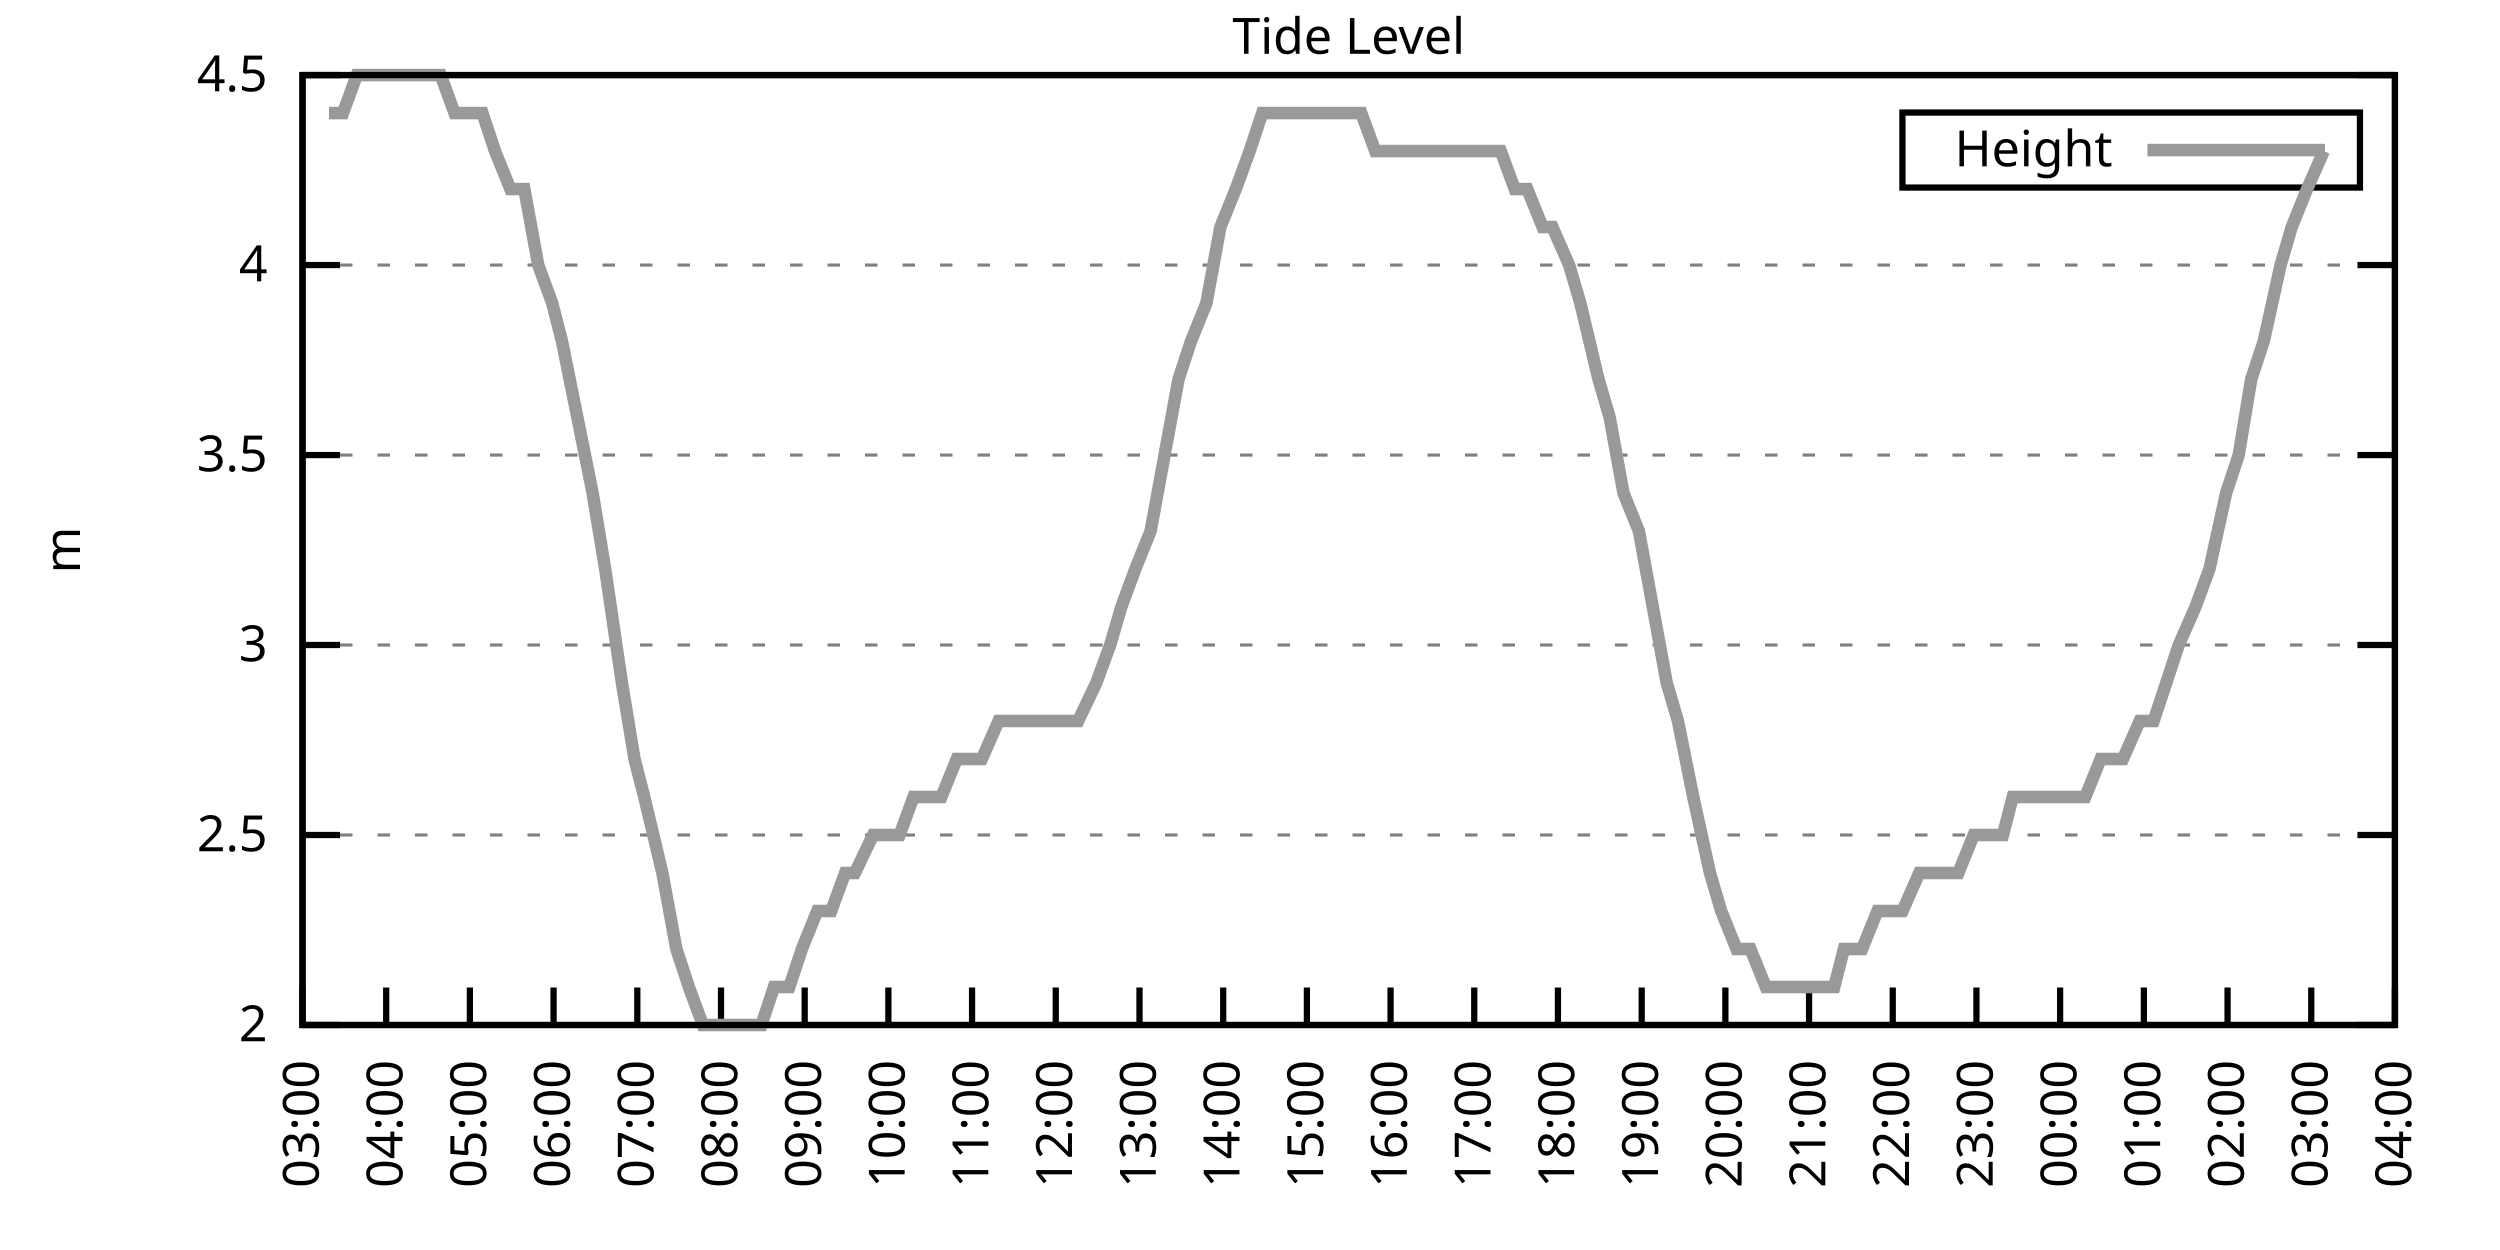
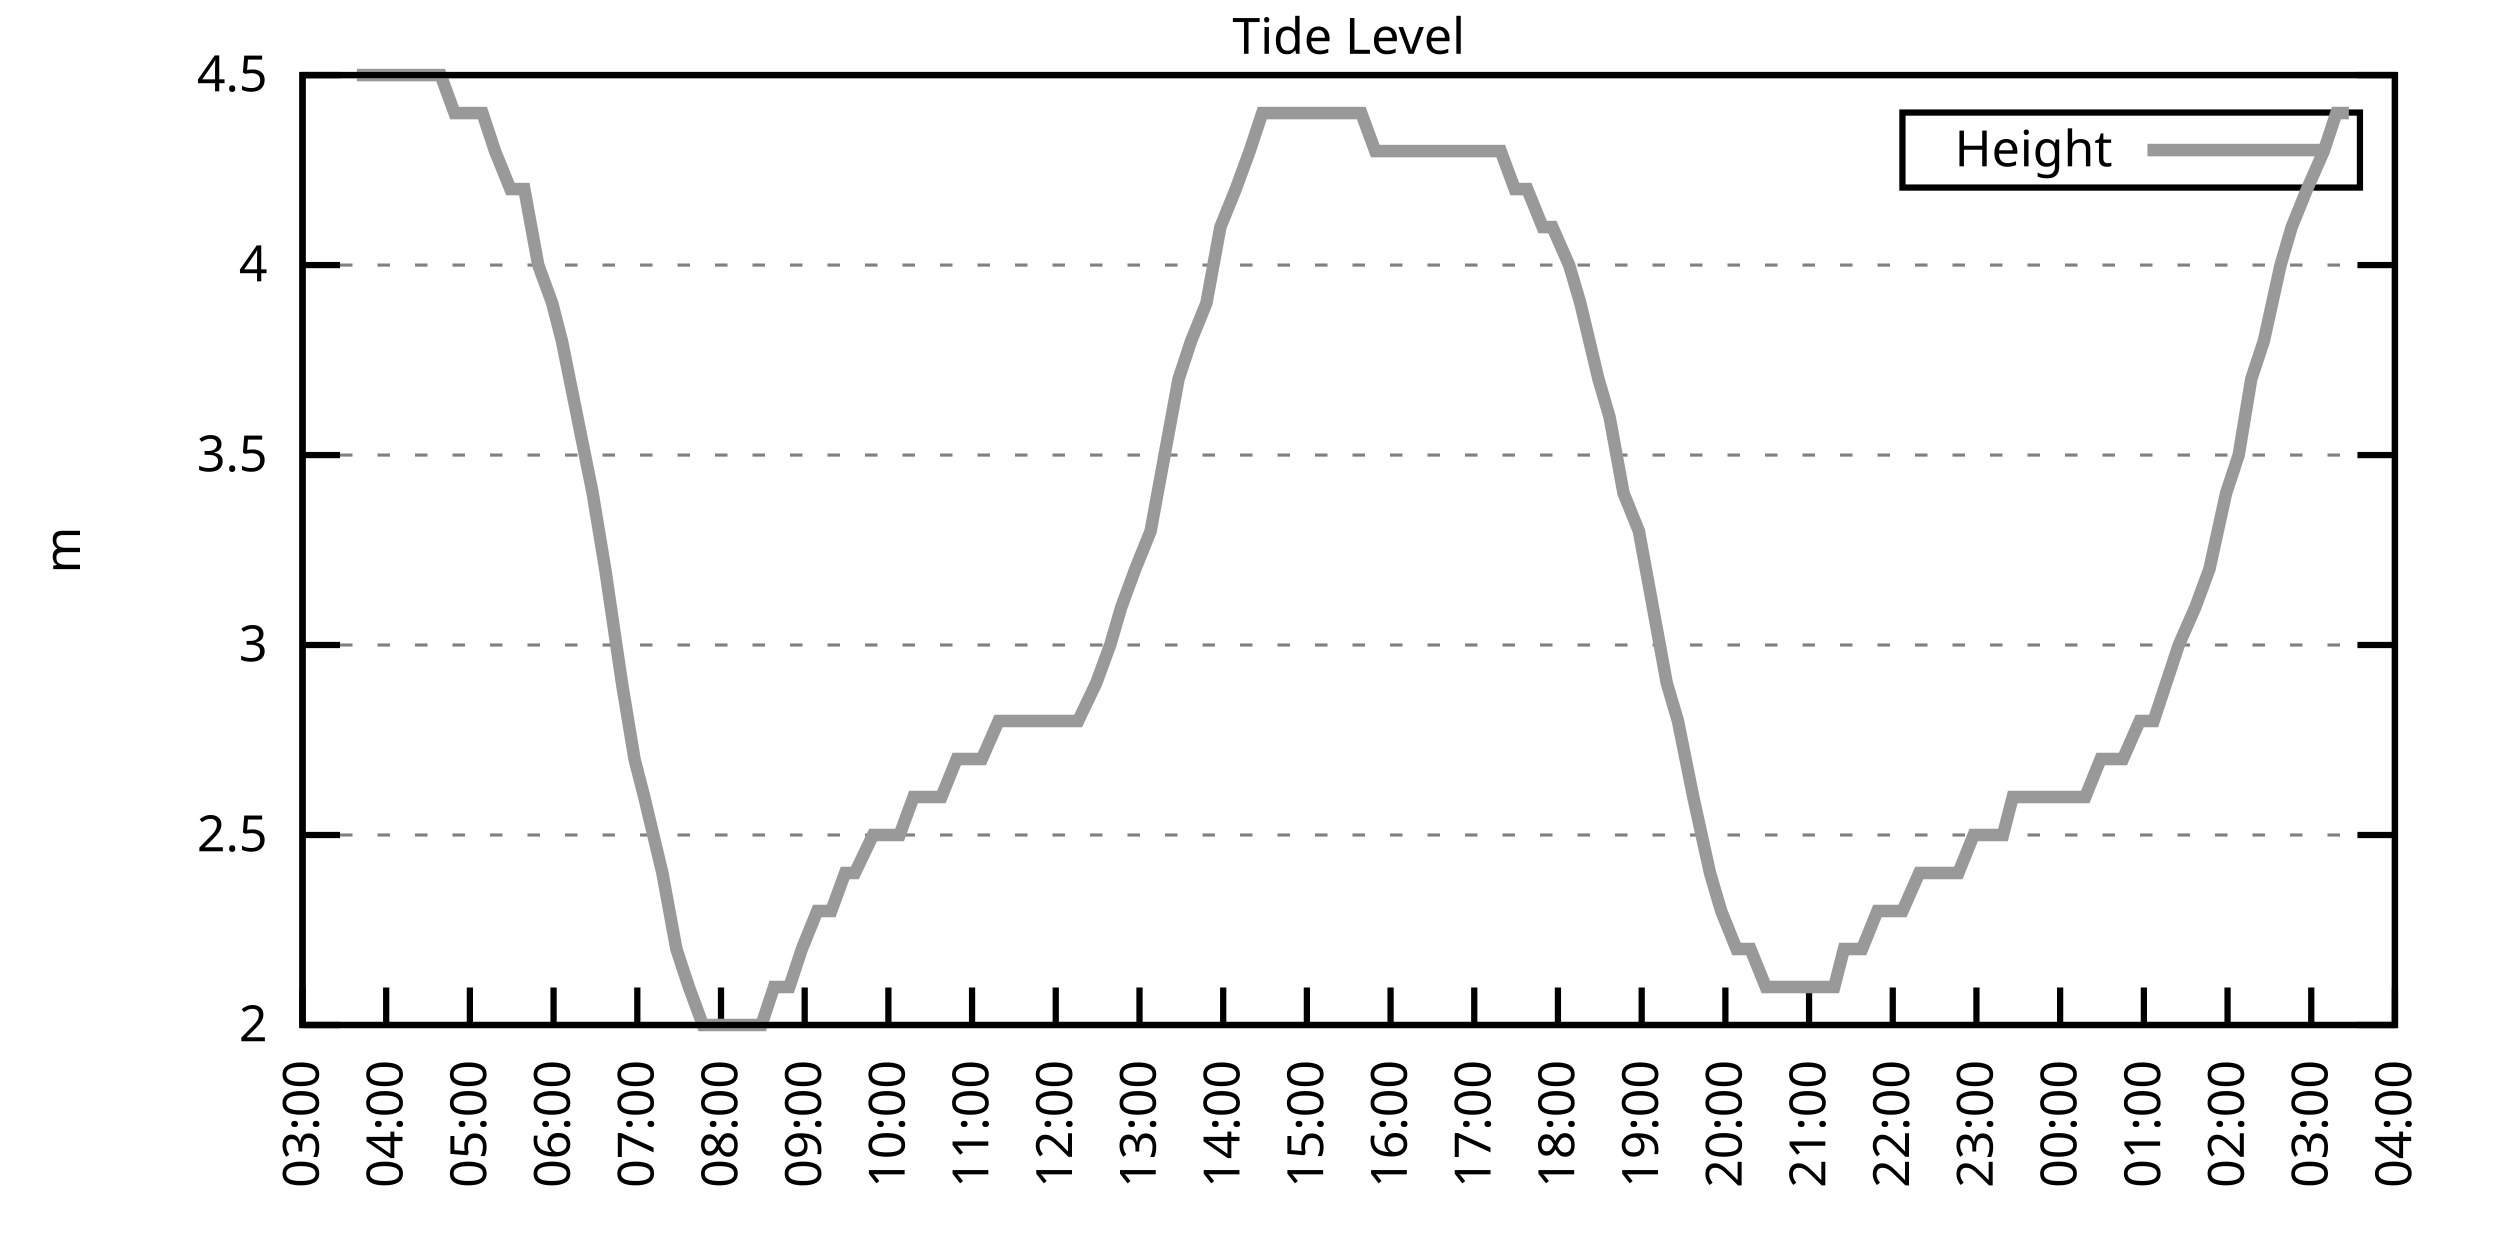
<svg xmlns="http://www.w3.org/2000/svg" xmlns:xlink="http://www.w3.org/1999/xlink" width="400" height="200" viewBox="0 0 400 200">
  <g id="gnuplot_canvas">
    <rect x="0" y="0" width="400" height="200" fill="none" />
    <defs>
      <circle id="gpDot" r="0.5" stroke-width="0.5" stroke="currentColor" />
      <path id="gpPt0" stroke-width="0.333" stroke="currentColor" d="M-1,0 h2 M0,-1 v2" />
      <path id="gpPt1" stroke-width="0.333" stroke="currentColor" d="M-1,-1 L1,1 M1,-1 L-1,1" />
      <path id="gpPt2" stroke-width="0.333" stroke="currentColor" d="M-1,0 L1,0 M0,-1 L0,1 M-1,-1 L1,1 M-1,1 L1,-1" />
      <rect id="gpPt3" stroke-width="0.333" stroke="currentColor" x="-1" y="-1" width="2" height="2" />
      <rect id="gpPt4" stroke-width="0.333" stroke="currentColor" fill="currentColor" x="-1" y="-1" width="2" height="2" />
      <circle id="gpPt5" stroke-width="0.333" stroke="currentColor" cx="0" cy="0" r="1" />
      <use xlink:href="#gpPt5" id="gpPt6" fill="currentColor" stroke="none" />
      <path id="gpPt7" stroke-width="0.333" stroke="currentColor" d="M0,-1.33 L-1.33,0.67 L1.33,0.67 z" />
      <use xlink:href="#gpPt7" id="gpPt8" fill="currentColor" stroke="none" />
      <use xlink:href="#gpPt7" id="gpPt9" stroke="currentColor" transform="rotate(180)" />
      <use xlink:href="#gpPt9" id="gpPt10" fill="currentColor" stroke="none" />
      <use xlink:href="#gpPt3" id="gpPt11" stroke="currentColor" transform="rotate(45)" />
      <use xlink:href="#gpPt11" id="gpPt12" fill="currentColor" stroke="none" />
      <path id="gpPt13" stroke-width="0.333" stroke="currentColor" d="M0,1.330 L1.265,0.411 L0.782,-1.067 L-0.782,-1.076 L-1.265,0.411 z" />
      <use xlink:href="#gpPt13" id="gpPt14" fill="currentColor" stroke="none" />
      <filter id="textbox" filterUnits="objectBoundingBox" x="0" y="0" height="1" width="1">
        <feFlood flood-color="white" flood-opacity="1" result="bgnd" />
        <feComposite in="SourceGraphic" in2="bgnd" operator="atop" />
      </filter>
      <filter id="greybox" filterUnits="objectBoundingBox" x="0" y="0" height="1" width="1">
        <feFlood flood-color="lightgrey" flood-opacity="1" result="grey" />
        <feComposite in="SourceGraphic" in2="grey" operator="atop" />
      </filter>
    </defs>
    <g fill="none" color="white" stroke="currentColor" stroke-width="1.00" stroke-linecap="butt" stroke-linejoin="miter">
</g>
    <g fill="none" color="black" stroke="currentColor" stroke-width="1.00" stroke-linecap="butt" stroke-linejoin="miter">
      <g stroke="none" shape-rendering="crispEdges">
        <polygon fill="rgb(255, 255, 255)" points="48.40,164.00 383.18,164.00 383.18,12.02 48.40,12.02 " />
      </g>
    </g>
    <g fill="none" color="black" stroke="currentColor" stroke-width="1.00" stroke-linecap="butt" stroke-linejoin="miter">
</g>
    <g fill="none" color="black" stroke="black" stroke-width="0.50" stroke-linecap="butt" stroke-linejoin="miter">
</g>
    <g fill="none" color="gray" stroke="currentColor" stroke-width="0.50" stroke-linecap="butt" stroke-linejoin="miter">
      <path stroke="gray" stroke-dasharray="2,4" class="gridline" d="M48.40,164.00 L383.19,164.00  " />
    </g>
    <g fill="none" color="gray" stroke="gray" stroke-width="1.00" stroke-linecap="butt" stroke-linejoin="miter">
</g>
    <g fill="none" color="black" stroke="currentColor" stroke-width="1.00" stroke-linecap="butt" stroke-linejoin="miter">
      <path stroke="black" d="M48.40,164.00 L54.40,164.00 M383.19,164.00 L377.19,164.00  " />
      <g transform="translate(42.80,166.60)" stroke="none" fill="black" font-family="Sans" font-size="8.00" text-anchor="end">
        <text>
          <tspan font-family="Sans"> 2</tspan>
        </text>
      </g>
    </g>
    <g fill="none" color="black" stroke="currentColor" stroke-width="1.00" stroke-linecap="butt" stroke-linejoin="miter">
</g>
    <g fill="none" color="black" stroke="black" stroke-width="0.50" stroke-linecap="butt" stroke-linejoin="miter">
</g>
    <g fill="none" color="gray" stroke="currentColor" stroke-width="0.50" stroke-linecap="butt" stroke-linejoin="miter">
      <path stroke="gray" stroke-dasharray="2,4" class="gridline" d="M48.40,133.60 L383.19,133.60  " />
    </g>
    <g fill="none" color="gray" stroke="gray" stroke-width="1.00" stroke-linecap="butt" stroke-linejoin="miter">
</g>
    <g fill="none" color="black" stroke="currentColor" stroke-width="1.00" stroke-linecap="butt" stroke-linejoin="miter">
      <path stroke="black" d="M48.40,133.60 L54.40,133.60 M383.19,133.60 L377.19,133.60  " />
      <g transform="translate(42.80,136.20)" stroke="none" fill="black" font-family="Sans" font-size="8.00" text-anchor="end">
        <text>
          <tspan font-family="Sans"> 2.5</tspan>
        </text>
      </g>
    </g>
    <g fill="none" color="black" stroke="currentColor" stroke-width="1.00" stroke-linecap="butt" stroke-linejoin="miter">
</g>
    <g fill="none" color="black" stroke="black" stroke-width="0.50" stroke-linecap="butt" stroke-linejoin="miter">
</g>
    <g fill="none" color="gray" stroke="currentColor" stroke-width="0.50" stroke-linecap="butt" stroke-linejoin="miter">
      <path stroke="gray" stroke-dasharray="2,4" class="gridline" d="M48.40,103.20 L383.19,103.20  " />
    </g>
    <g fill="none" color="gray" stroke="gray" stroke-width="1.00" stroke-linecap="butt" stroke-linejoin="miter">
</g>
    <g fill="none" color="black" stroke="currentColor" stroke-width="1.00" stroke-linecap="butt" stroke-linejoin="miter">
      <path stroke="black" d="M48.40,103.20 L54.40,103.20 M383.19,103.20 L377.19,103.20  " />
      <g transform="translate(42.80,105.80)" stroke="none" fill="black" font-family="Sans" font-size="8.00" text-anchor="end">
        <text>
          <tspan font-family="Sans"> 3</tspan>
        </text>
      </g>
    </g>
    <g fill="none" color="black" stroke="currentColor" stroke-width="1.00" stroke-linecap="butt" stroke-linejoin="miter">
</g>
    <g fill="none" color="black" stroke="black" stroke-width="0.50" stroke-linecap="butt" stroke-linejoin="miter">
</g>
    <g fill="none" color="gray" stroke="currentColor" stroke-width="0.50" stroke-linecap="butt" stroke-linejoin="miter">
      <path stroke="gray" stroke-dasharray="2,4" class="gridline" d="M48.40,72.81 L383.19,72.81  " />
    </g>
    <g fill="none" color="gray" stroke="gray" stroke-width="1.00" stroke-linecap="butt" stroke-linejoin="miter">
</g>
    <g fill="none" color="black" stroke="currentColor" stroke-width="1.00" stroke-linecap="butt" stroke-linejoin="miter">
      <path stroke="black" d="M48.40,72.81 L54.40,72.81 M383.19,72.81 L377.19,72.81  " />
      <g transform="translate(42.80,75.41)" stroke="none" fill="black" font-family="Sans" font-size="8.00" text-anchor="end">
        <text>
          <tspan font-family="Sans"> 3.5</tspan>
        </text>
      </g>
    </g>
    <g fill="none" color="black" stroke="currentColor" stroke-width="1.00" stroke-linecap="butt" stroke-linejoin="miter">
</g>
    <g fill="none" color="black" stroke="black" stroke-width="0.50" stroke-linecap="butt" stroke-linejoin="miter">
</g>
    <g fill="none" color="gray" stroke="currentColor" stroke-width="0.50" stroke-linecap="butt" stroke-linejoin="miter">
      <path stroke="gray" stroke-dasharray="2,4" class="gridline" d="M48.40,42.41 L383.19,42.41  " />
    </g>
    <g fill="none" color="gray" stroke="gray" stroke-width="1.00" stroke-linecap="butt" stroke-linejoin="miter">
</g>
    <g fill="none" color="black" stroke="currentColor" stroke-width="1.00" stroke-linecap="butt" stroke-linejoin="miter">
      <path stroke="black" d="M48.40,42.41 L54.40,42.41 M383.19,42.41 L377.19,42.41  " />
      <g transform="translate(42.80,45.01)" stroke="none" fill="black" font-family="Sans" font-size="8.00" text-anchor="end">
        <text>
          <tspan font-family="Sans"> 4</tspan>
        </text>
      </g>
    </g>
    <g fill="none" color="black" stroke="currentColor" stroke-width="1.00" stroke-linecap="butt" stroke-linejoin="miter">
</g>
    <g fill="none" color="black" stroke="black" stroke-width="0.50" stroke-linecap="butt" stroke-linejoin="miter">
</g>
    <g fill="none" color="gray" stroke="currentColor" stroke-width="0.50" stroke-linecap="butt" stroke-linejoin="miter">
      <path stroke="gray" stroke-dasharray="2,4" class="gridline" d="M48.40,12.01 L383.19,12.01  " />
    </g>
    <g fill="none" color="gray" stroke="gray" stroke-width="1.00" stroke-linecap="butt" stroke-linejoin="miter">
</g>
    <g fill="none" color="black" stroke="currentColor" stroke-width="1.00" stroke-linecap="butt" stroke-linejoin="miter">
      <path stroke="black" d="M48.40,12.01 L54.40,12.01 M383.19,12.01 L377.19,12.01  " />
      <g transform="translate(42.80,14.61)" stroke="none" fill="black" font-family="Sans" font-size="8.00" text-anchor="end">
        <text>
          <tspan font-family="Sans"> 4.5</tspan>
        </text>
      </g>
    </g>
    <g fill="none" color="black" stroke="currentColor" stroke-width="1.00" stroke-linecap="butt" stroke-linejoin="miter">
      <path stroke="black" d="M48.40,164.00 L48.40,158.00  " />
      <g transform="translate(51.00,169.60) rotate(270.00)" stroke="none" fill="black" font-family="Sans" font-size="8.00" text-anchor="end">
        <text>
          <tspan font-family="Sans">03:00</tspan>
        </text>
      </g>
    </g>
    <g fill="none" color="black" stroke="currentColor" stroke-width="1.00" stroke-linecap="butt" stroke-linejoin="miter">
      <path stroke="black" d="M61.79,164.00 L61.79,158.00  " />
      <g transform="translate(64.39,169.60) rotate(270.00)" stroke="none" fill="black" font-family="Sans" font-size="8.00" text-anchor="end">
        <text>
          <tspan font-family="Sans">04:00</tspan>
        </text>
      </g>
    </g>
    <g fill="none" color="black" stroke="currentColor" stroke-width="1.00" stroke-linecap="butt" stroke-linejoin="miter">
      <path stroke="black" d="M75.18,164.00 L75.18,158.00  " />
      <g transform="translate(77.78,169.60) rotate(270.00)" stroke="none" fill="black" font-family="Sans" font-size="8.00" text-anchor="end">
        <text>
          <tspan font-family="Sans">05:00</tspan>
        </text>
      </g>
    </g>
    <g fill="none" color="black" stroke="currentColor" stroke-width="1.00" stroke-linecap="butt" stroke-linejoin="miter">
      <path stroke="black" d="M88.57,164.00 L88.57,158.00  " />
      <g transform="translate(91.17,169.60) rotate(270.00)" stroke="none" fill="black" font-family="Sans" font-size="8.00" text-anchor="end">
        <text>
          <tspan font-family="Sans">06:00</tspan>
        </text>
      </g>
    </g>
    <g fill="none" color="black" stroke="currentColor" stroke-width="1.00" stroke-linecap="butt" stroke-linejoin="miter">
      <path stroke="black" d="M101.97,164.00 L101.97,158.00  " />
      <g transform="translate(104.57,169.60) rotate(270.00)" stroke="none" fill="black" font-family="Sans" font-size="8.00" text-anchor="end">
        <text>
          <tspan font-family="Sans">07:00</tspan>
        </text>
      </g>
    </g>
    <g fill="none" color="black" stroke="currentColor" stroke-width="1.00" stroke-linecap="butt" stroke-linejoin="miter">
      <path stroke="black" d="M115.36,164.00 L115.36,158.00  " />
      <g transform="translate(117.96,169.60) rotate(270.00)" stroke="none" fill="black" font-family="Sans" font-size="8.00" text-anchor="end">
        <text>
          <tspan font-family="Sans">08:00</tspan>
        </text>
      </g>
    </g>
    <g fill="none" color="black" stroke="currentColor" stroke-width="1.00" stroke-linecap="butt" stroke-linejoin="miter">
      <path stroke="black" d="M128.75,164.00 L128.75,158.00  " />
      <g transform="translate(131.35,169.60) rotate(270.00)" stroke="none" fill="black" font-family="Sans" font-size="8.00" text-anchor="end">
        <text>
          <tspan font-family="Sans">09:00</tspan>
        </text>
      </g>
    </g>
    <g fill="none" color="black" stroke="currentColor" stroke-width="1.00" stroke-linecap="butt" stroke-linejoin="miter">
      <path stroke="black" d="M142.14,164.00 L142.14,158.00  " />
      <g transform="translate(144.74,169.60) rotate(270.00)" stroke="none" fill="black" font-family="Sans" font-size="8.00" text-anchor="end">
        <text>
          <tspan font-family="Sans">10:00</tspan>
        </text>
      </g>
    </g>
    <g fill="none" color="black" stroke="currentColor" stroke-width="1.00" stroke-linecap="butt" stroke-linejoin="miter">
      <path stroke="black" d="M155.53,164.00 L155.53,158.00  " />
      <g transform="translate(158.13,169.60) rotate(270.00)" stroke="none" fill="black" font-family="Sans" font-size="8.00" text-anchor="end">
        <text>
          <tspan font-family="Sans">11:00</tspan>
        </text>
      </g>
    </g>
    <g fill="none" color="black" stroke="currentColor" stroke-width="1.00" stroke-linecap="butt" stroke-linejoin="miter">
      <path stroke="black" d="M168.92,164.00 L168.92,158.00  " />
      <g transform="translate(171.52,169.60) rotate(270.00)" stroke="none" fill="black" font-family="Sans" font-size="8.00" text-anchor="end">
        <text>
          <tspan font-family="Sans">12:00</tspan>
        </text>
      </g>
    </g>
    <g fill="none" color="black" stroke="currentColor" stroke-width="1.00" stroke-linecap="butt" stroke-linejoin="miter">
      <path stroke="black" d="M182.32,164.00 L182.32,158.00  " />
      <g transform="translate(184.92,169.60) rotate(270.00)" stroke="none" fill="black" font-family="Sans" font-size="8.00" text-anchor="end">
        <text>
          <tspan font-family="Sans">13:00</tspan>
        </text>
      </g>
    </g>
    <g fill="none" color="black" stroke="currentColor" stroke-width="1.00" stroke-linecap="butt" stroke-linejoin="miter">
      <path stroke="black" d="M195.71,164.00 L195.71,158.00  " />
      <g transform="translate(198.31,169.60) rotate(270.00)" stroke="none" fill="black" font-family="Sans" font-size="8.00" text-anchor="end">
        <text>
          <tspan font-family="Sans">14:00</tspan>
        </text>
      </g>
    </g>
    <g fill="none" color="black" stroke="currentColor" stroke-width="1.00" stroke-linecap="butt" stroke-linejoin="miter">
      <path stroke="black" d="M209.10,164.00 L209.10,158.00  " />
      <g transform="translate(211.70,169.60) rotate(270.00)" stroke="none" fill="black" font-family="Sans" font-size="8.00" text-anchor="end">
        <text>
          <tspan font-family="Sans">15:00</tspan>
        </text>
      </g>
    </g>
    <g fill="none" color="black" stroke="currentColor" stroke-width="1.00" stroke-linecap="butt" stroke-linejoin="miter">
      <path stroke="black" d="M222.49,164.00 L222.49,158.00  " />
      <g transform="translate(225.09,169.60) rotate(270.00)" stroke="none" fill="black" font-family="Sans" font-size="8.00" text-anchor="end">
        <text>
          <tspan font-family="Sans">16:00</tspan>
        </text>
      </g>
    </g>
    <g fill="none" color="black" stroke="currentColor" stroke-width="1.00" stroke-linecap="butt" stroke-linejoin="miter">
      <path stroke="black" d="M235.88,164.00 L235.88,158.00  " />
      <g transform="translate(238.48,169.60) rotate(270.00)" stroke="none" fill="black" font-family="Sans" font-size="8.00" text-anchor="end">
        <text>
          <tspan font-family="Sans">17:00</tspan>
        </text>
      </g>
    </g>
    <g fill="none" color="black" stroke="currentColor" stroke-width="1.00" stroke-linecap="butt" stroke-linejoin="miter">
      <path stroke="black" d="M249.27,164.00 L249.27,158.00  " />
      <g transform="translate(251.87,169.60) rotate(270.00)" stroke="none" fill="black" font-family="Sans" font-size="8.00" text-anchor="end">
        <text>
          <tspan font-family="Sans">18:00</tspan>
        </text>
      </g>
    </g>
    <g fill="none" color="black" stroke="currentColor" stroke-width="1.00" stroke-linecap="butt" stroke-linejoin="miter">
      <path stroke="black" d="M262.67,164.00 L262.67,158.00  " />
      <g transform="translate(265.27,169.60) rotate(270.00)" stroke="none" fill="black" font-family="Sans" font-size="8.00" text-anchor="end">
        <text>
          <tspan font-family="Sans">19:00</tspan>
        </text>
      </g>
    </g>
    <g fill="none" color="black" stroke="currentColor" stroke-width="1.00" stroke-linecap="butt" stroke-linejoin="miter">
      <path stroke="black" d="M276.06,164.00 L276.06,158.00  " />
      <g transform="translate(278.66,169.60) rotate(270.00)" stroke="none" fill="black" font-family="Sans" font-size="8.00" text-anchor="end">
        <text>
          <tspan font-family="Sans">20:00</tspan>
        </text>
      </g>
    </g>
    <g fill="none" color="black" stroke="currentColor" stroke-width="1.00" stroke-linecap="butt" stroke-linejoin="miter">
      <path stroke="black" d="M289.45,164.00 L289.45,158.00  " />
      <g transform="translate(292.05,169.60) rotate(270.00)" stroke="none" fill="black" font-family="Sans" font-size="8.00" text-anchor="end">
        <text>
          <tspan font-family="Sans">21:00</tspan>
        </text>
      </g>
    </g>
    <g fill="none" color="black" stroke="currentColor" stroke-width="1.00" stroke-linecap="butt" stroke-linejoin="miter">
      <path stroke="black" d="M302.84,164.00 L302.84,158.00  " />
      <g transform="translate(305.44,169.60) rotate(270.00)" stroke="none" fill="black" font-family="Sans" font-size="8.00" text-anchor="end">
        <text>
          <tspan font-family="Sans">22:00</tspan>
        </text>
      </g>
    </g>
    <g fill="none" color="black" stroke="currentColor" stroke-width="1.00" stroke-linecap="butt" stroke-linejoin="miter">
      <path stroke="black" d="M316.23,164.00 L316.23,158.00  " />
      <g transform="translate(318.83,169.60) rotate(270.00)" stroke="none" fill="black" font-family="Sans" font-size="8.00" text-anchor="end">
        <text>
          <tspan font-family="Sans">23:00</tspan>
        </text>
      </g>
    </g>
    <g fill="none" color="black" stroke="currentColor" stroke-width="1.00" stroke-linecap="butt" stroke-linejoin="miter">
      <path stroke="black" d="M329.62,164.00 L329.62,158.00  " />
      <g transform="translate(332.22,169.60) rotate(270.00)" stroke="none" fill="black" font-family="Sans" font-size="8.00" text-anchor="end">
        <text>
          <tspan font-family="Sans">00:00</tspan>
        </text>
      </g>
    </g>
    <g fill="none" color="black" stroke="currentColor" stroke-width="1.00" stroke-linecap="butt" stroke-linejoin="miter">
      <path stroke="black" d="M343.02,164.00 L343.02,158.00  " />
      <g transform="translate(345.62,169.60) rotate(270.00)" stroke="none" fill="black" font-family="Sans" font-size="8.00" text-anchor="end">
        <text>
          <tspan font-family="Sans">01:00</tspan>
        </text>
      </g>
    </g>
    <g fill="none" color="black" stroke="currentColor" stroke-width="1.00" stroke-linecap="butt" stroke-linejoin="miter">
      <path stroke="black" d="M356.41,164.00 L356.41,158.00  " />
      <g transform="translate(359.01,169.60) rotate(270.00)" stroke="none" fill="black" font-family="Sans" font-size="8.00" text-anchor="end">
        <text>
          <tspan font-family="Sans">02:00</tspan>
        </text>
      </g>
    </g>
    <g fill="none" color="black" stroke="currentColor" stroke-width="1.00" stroke-linecap="butt" stroke-linejoin="miter">
      <path stroke="black" d="M369.80,164.00 L369.80,158.00  " />
      <g transform="translate(372.40,169.60) rotate(270.00)" stroke="none" fill="black" font-family="Sans" font-size="8.00" text-anchor="end">
        <text>
          <tspan font-family="Sans">03:00</tspan>
        </text>
      </g>
    </g>
    <g fill="none" color="black" stroke="currentColor" stroke-width="1.00" stroke-linecap="butt" stroke-linejoin="miter">
      <path stroke="black" d="M383.19,164.00 L383.19,158.00  " />
      <g transform="translate(385.79,169.60) rotate(270.00)" stroke="none" fill="black" font-family="Sans" font-size="8.00" text-anchor="end">
        <text>
          <tspan font-family="Sans">04:00</tspan>
        </text>
      </g>
    </g>
    <g fill="none" color="black" stroke="currentColor" stroke-width="1.00" stroke-linecap="butt" stroke-linejoin="miter">
</g>
    <g fill="none" color="black" stroke="currentColor" stroke-width="1.00" stroke-linecap="butt" stroke-linejoin="miter">
      <path stroke="black" d="M48.40,12.01 L48.40,164.00 L383.19,164.00 L383.19,12.01 L48.40,12.01 Z  " />
    </g>
    <g fill="none" color="black" stroke="currentColor" stroke-width="1.00" stroke-linecap="butt" stroke-linejoin="miter">
</g>
    <g fill="none" color="black" stroke="currentColor" stroke-width="1.00" stroke-linecap="butt" stroke-linejoin="miter">
      <path stroke="black" d="M304.39,30.01 L304.39,18.01 L377.59,18.01 L377.59,30.01 L304.39,30.01 Z  " />
    </g>
    <g id="Tide_level_plot_1">
      <g fill="none" color="white" stroke="black" stroke-width="2.00" stroke-linecap="butt" stroke-linejoin="miter">
</g>
      <g fill="none" color="black" stroke="currentColor" stroke-width="2.00" stroke-linecap="butt" stroke-linejoin="miter">
        <g transform="translate(337.99,26.61)" stroke="none" fill="black" font-family="Sans" font-size="8.00" text-anchor="end">
          <text>
            <tspan font-family="Sans">Height</tspan>
          </text>
        </g>
      </g>
      <g fill="none" color="black" stroke="currentColor" stroke-width="2.00" stroke-linecap="butt" stroke-linejoin="miter">
-         <path stroke="rgb(153, 153, 153)" d="M343.59,24.01 L371.99,24.01 M52.64,18.09 L54.87,18.09 L57.10,12.01 L59.34,12.01 L61.35,12.01 L63.35,12.01   L66.03,12.01 L67.59,12.01 L70.50,12.01 L72.73,18.09 L74.96,18.09 L77.19,18.09 L79.20,24.17 L81.66,30.25   L83.89,30.25 L86.12,42.41 L88.35,48.49 L89.91,54.57 L92.37,66.73 L94.82,78.89 L96.83,91.04 L99.51,109.28   L101.52,121.44 L103.08,127.52 L105.98,139.68 L108.22,151.84 L110.22,157.92 L112.46,164.00 L114.91,164.00 L117.37,164.00   L119.60,164.00 L121.83,164.00 L123.84,157.92 L126.29,157.92 L128.30,151.84 L130.76,145.76 L132.99,145.76 L135.22,139.68   L136.78,139.68 L139.69,133.60 L141.25,133.60 L143.93,133.60 L146.16,127.52 L148.39,127.52 L150.62,127.52 L153.08,121.44   L155.31,121.44 L157.10,121.44 L159.77,115.36 L161.34,115.36 L164.24,115.36 L166.47,115.36 L168.48,115.36 L170.71,115.36   L172.50,115.36 L175.40,109.28 L177.63,103.20 L179.41,97.12 L181.65,91.04 L184.10,84.97 L186.33,72.81 L188.57,60.65   L190.57,54.57 L193.03,48.49 L195.26,36.33 L197.72,30.25 L199.95,24.17 L201.96,18.09 L204.41,18.09 L206.64,18.09   L208.88,18.09 L210.66,18.09 L213.12,18.09 L215.35,18.09 L217.80,18.09 L220.04,24.17 L222.27,24.17 L224.50,24.17   L226.73,24.17 L228.74,24.17 L230.97,24.17 L233.43,24.17 L235.66,24.17 L237.22,24.17 L240.12,24.17 L242.36,30.25   L244.36,30.25 L246.82,36.33 L248.38,36.33 L251.06,42.41 L252.85,48.49 L255.75,60.65 L257.53,66.73 L259.76,78.89   L262.22,84.97 L264.45,97.12 L266.68,109.28 L268.47,115.36 L270.92,127.52 L273.60,139.68 L275.39,145.76 L277.84,151.84   L280.07,151.84 L282.53,157.92 L284.54,157.92 L286.77,157.92 L289.23,157.92 L291.01,157.92 L293.47,157.92 L295.03,151.84   L297.93,151.84 L300.39,145.76 L302.62,145.76 L304.40,145.76 L307.08,139.68 L309.31,139.68 L311.54,139.68 L313.33,139.68   L315.79,133.60 L317.79,133.60 L320.47,133.60 L322.04,127.52 L324.94,127.52 L326.50,127.52 L328.73,127.52 L330.96,127.52   L333.64,127.52 L336.10,121.44 L337.66,121.44 L339.67,121.44 L342.35,115.36 L344.58,115.36 L346.59,109.28 L348.60,103.20   L351.27,97.12 L353.51,91.04 L356.18,78.89 L358.19,72.81 L360.20,60.65 L362.21,54.57 L364.89,42.41 L366.67,36.33   L369.13,30.25 L371.81,24.17  " />
+         <path stroke="rgb(153, 153, 153)" d="M343.59,24.01 L371.99,24.01 M57.10,12.01 L59.34,12.01 L61.35,12.01 L63.35,12.01 L66.03,12.01 L67.59,12.01   L70.50,12.01 L72.73,18.09 L74.96,18.09 L77.19,18.09 L79.20,24.17 L81.66,30.25 L83.89,30.25 L86.12,42.41   L88.35,48.49 L89.91,54.57 L92.37,66.73 L94.82,78.89 L96.83,91.04 L99.51,109.28 L101.52,121.44 L103.08,127.52   L105.98,139.68 L108.22,151.84 L110.22,157.92 L112.46,164.00 L114.91,164.00 L117.37,164.00 L119.60,164.00 L121.83,164.00   L123.84,157.92 L126.29,157.92 L128.30,151.84 L130.76,145.76 L132.99,145.76 L135.22,139.68 L136.78,139.68 L139.69,133.60   L141.25,133.60 L143.93,133.60 L146.16,127.52 L148.39,127.52 L150.62,127.52 L153.08,121.44 L155.31,121.44 L157.10,121.44   L159.77,115.36 L161.34,115.36 L164.24,115.36 L166.47,115.36 L168.48,115.36 L170.71,115.36 L172.50,115.36 L175.40,109.28   L177.63,103.20 L179.41,97.12 L181.65,91.04 L184.10,84.97 L186.33,72.81 L188.57,60.65 L190.57,54.57 L193.03,48.49   L195.26,36.33 L197.72,30.25 L199.95,24.17 L201.96,18.09 L204.41,18.09 L206.64,18.09 L208.88,18.09 L210.66,18.09   L213.12,18.09 L215.35,18.09 L217.80,18.09 L220.04,24.17 L222.27,24.17 L224.50,24.17 L226.73,24.17 L228.74,24.17   L230.97,24.17 L233.43,24.17 L235.66,24.17 L237.22,24.17 L240.12,24.17 L242.36,30.25 L244.36,30.25 L246.82,36.33   L248.38,36.33 L251.06,42.41 L252.85,48.49 L255.75,60.65 L257.53,66.73 L259.76,78.89 L262.22,84.97 L264.45,97.12   L266.68,109.28 L268.47,115.36 L270.92,127.52 L273.60,139.68 L275.39,145.76 L277.84,151.84 L280.07,151.84 L282.53,157.92   L284.54,157.92 L286.77,157.92 L289.23,157.92 L291.01,157.92 L293.47,157.92 L295.03,151.84 L297.93,151.84 L300.39,145.76   L302.62,145.76 L304.40,145.76 L307.08,139.68 L309.31,139.68 L311.54,139.68 L313.33,139.68 L315.79,133.60 L317.79,133.60   L320.47,133.60 L322.04,127.52 L324.94,127.52 L326.50,127.52 L328.73,127.52 L330.96,127.52 L333.64,127.52 L336.10,121.44   L337.66,121.44 L339.67,121.44 L342.35,115.36 L344.58,115.36 L346.59,109.28 L348.60,103.20 L351.27,97.12 L353.51,91.04   L356.18,78.89 L358.19,72.81 L360.20,60.65 L362.21,54.57 L364.89,42.41 L366.67,36.33 L369.13,30.25 L371.81,24.17   L373.82,18.09 L375.82,18.09  " />
      </g>
    </g>
    <g fill="none" color="black" stroke="currentColor" stroke-width="2.00" stroke-linecap="butt" stroke-linejoin="miter">
</g>
    <g fill="none" color="black" stroke="black" stroke-width="1.00" stroke-linecap="butt" stroke-linejoin="miter">
</g>
    <g fill="none" color="black" stroke="currentColor" stroke-width="1.00" stroke-linecap="butt" stroke-linejoin="miter">
      <path stroke="black" d="M48.40,12.01 L48.40,164.00 L383.19,164.00 L383.19,12.01 L48.40,12.01 Z  " />
      <g transform="translate(12.80,88.01) rotate(270.00)" stroke="none" fill="black" font-family="Sans" font-size="8.00" text-anchor="middle">
        <text>
          <tspan font-family="Sans">m</tspan>
        </text>
      </g>
    </g>
    <g fill="none" color="black" stroke="currentColor" stroke-width="1.00" stroke-linecap="butt" stroke-linejoin="miter">
</g>
    <g fill="none" color="black" stroke="currentColor" stroke-width="1.00" stroke-linecap="butt" stroke-linejoin="miter">
      <g transform="translate(215.79,8.61)" stroke="none" fill="black" font-family="Sans" font-size="8.00" text-anchor="middle">
        <text>
          <tspan font-family="Sans">Tide Level</tspan>
        </text>
      </g>
    </g>
    <g fill="none" color="black" stroke="currentColor" stroke-width="1.00" stroke-linecap="butt" stroke-linejoin="miter">
</g>
  </g>
</svg>
